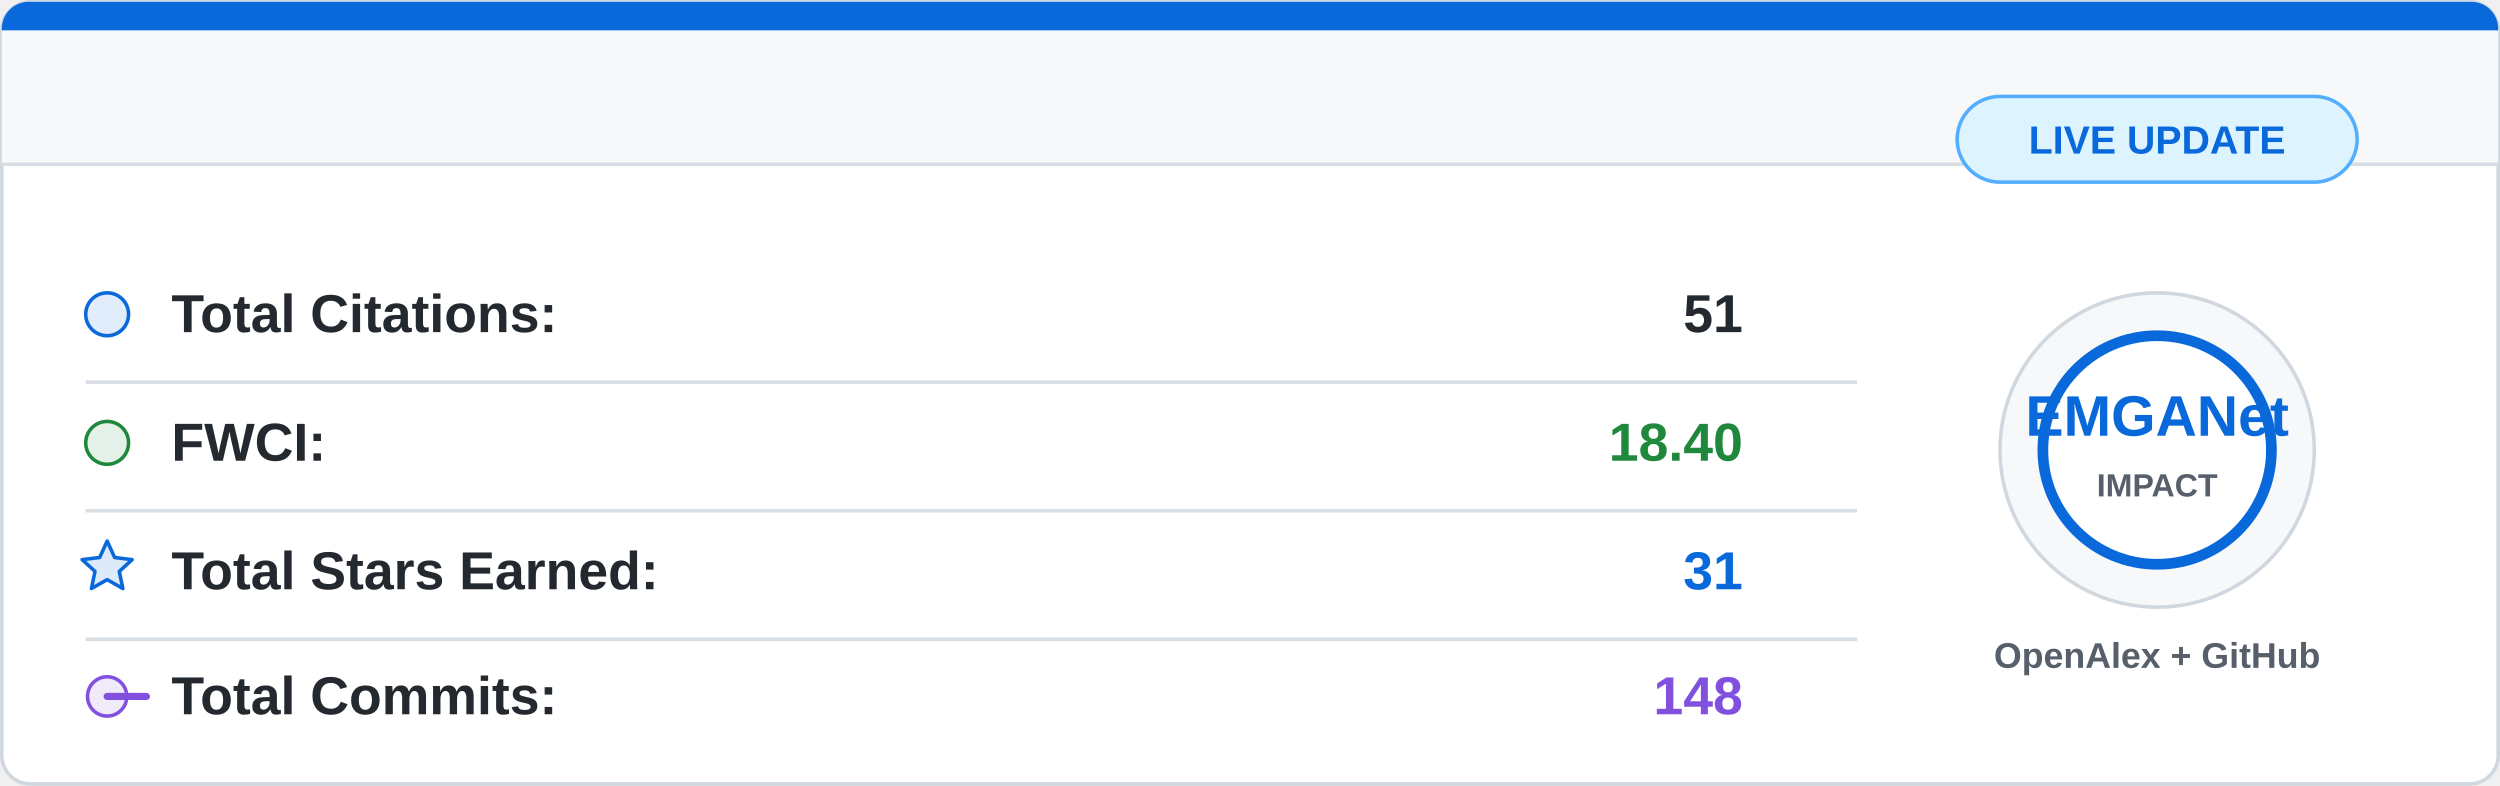
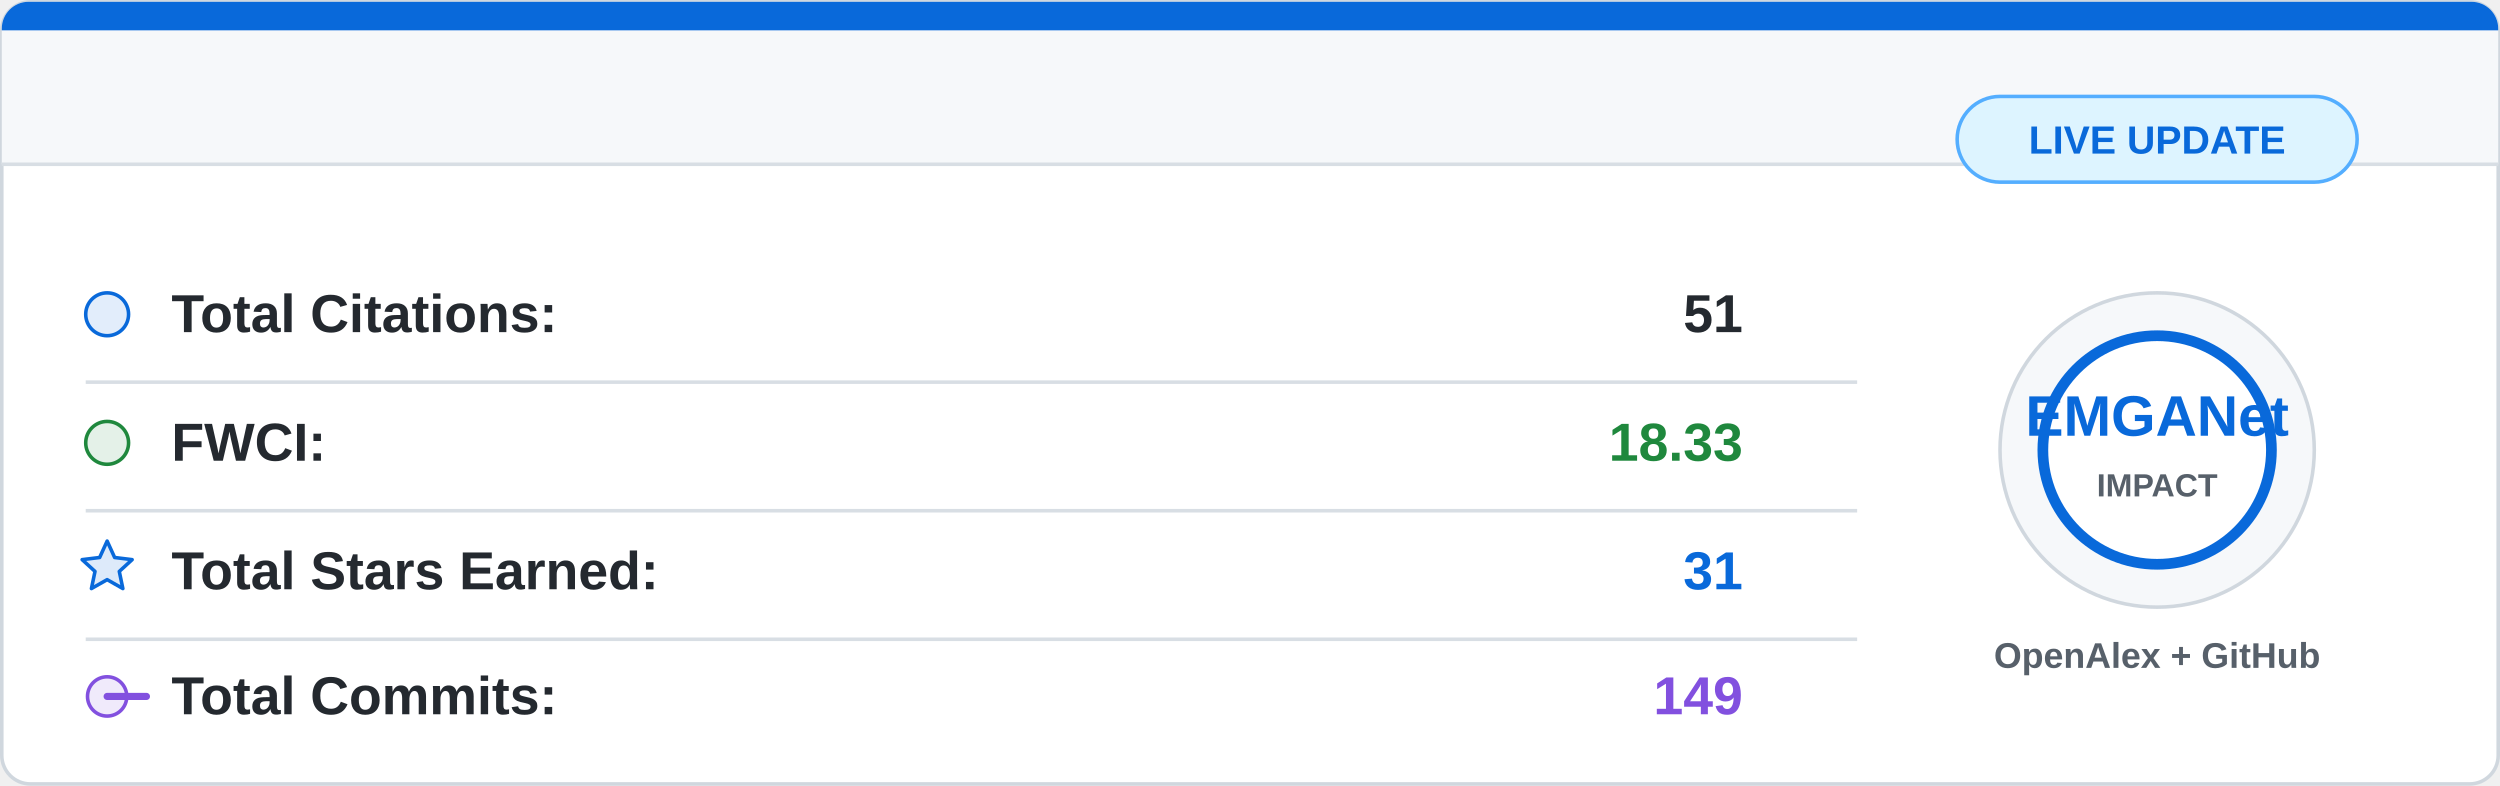
<svg xmlns="http://www.w3.org/2000/svg" width="700" height="220" viewBox="0 0 700 220">
  <rect x="0.5" y="0.5" width="699" height="219" rx="8" fill="#ffffff" stroke="#d0d7de" />
  <path d="M8 0.5 H692 A7.5 7.5 0 0 1 699.5 8 V46 H0.5 V8 A7.5 7.5 0 0 1 8 0.5 Z" fill="#f6f8fa" />
  <path d="M8 0.5 H692 A7.5 7.5 0 0 1 699.5 8 V8.5 H0.5 V8 A7.5 7.5 0 0 1 8 0.5 Z" fill="#0969da" />
  <line x1="0.5" y1="46" x2="699.5" y2="46" stroke="#d8dee4" />
  <g font-family="Segoe UI, Arial, sans-serif" font-size="15">
    <circle cx="30" cy="88" r="6" fill="#0969da" fill-opacity="0.12" stroke="#0969da" />
    <text x="48" y="93" fill="#24292f" font-weight="600">Total Citations:</text>
    <text x="488" y="93" fill="#24292f" font-weight="700" text-anchor="end">51</text>
    <line x1="24" y1="107" x2="520" y2="107" stroke="#d8dee4" />
    <circle cx="30" cy="124" r="6" fill="#1f883d" fill-opacity="0.12" stroke="#1f883d" />
    <text x="48" y="129" fill="#24292f" font-weight="600">FWCI:</text>
-     <text x="488" y="129" fill="#1f883d" font-weight="700" text-anchor="end">18.40</text>
+     <text x="488" y="129" fill="#1f883d" font-weight="700" text-anchor="end">18.33</text>
    <line x1="24" y1="143" x2="520" y2="143" stroke="#d8dee4" />
    <path d="M30 151.5 L32.1 156.1 L37 156.7 L33.4 160 L34.4 164.8 L30 162.3 L25.6 164.8 L26.6 160 L23 156.7 L27.9 156.1 Z" fill="#0969da" fill-opacity="0.14" stroke="#0969da" stroke-linejoin="round" />
    <text x="48" y="165" fill="#24292f" font-weight="600">Total Stars Earned:</text>
    <text x="488" y="165" fill="#0969da" font-weight="700" text-anchor="end">31</text>
    <line x1="24" y1="179" x2="520" y2="179" stroke="#d8dee4" />
    <circle cx="30" cy="195" r="5.5" fill="#8250df" fill-opacity="0.12" stroke="#8250df" />
    <path d="M41 195 H30" stroke="#8250df" stroke-width="2" stroke-linecap="round" />
    <text x="48" y="200" fill="#24292f" font-weight="600">Total Commits:</text>
-     <text x="488" y="200" fill="#8250df" font-weight="700" text-anchor="end">148</text>
+     <text x="488" y="200" fill="#8250df" font-weight="700" text-anchor="end">149</text>
  </g>
  <circle cx="604" cy="126" r="44" fill="#f6f8fa" stroke="#d0d7de" />
  <circle cx="604" cy="126" r="32" fill="#ffffff" stroke="#0969da" stroke-width="3" />
  <text x="604" y="122" fill="#0969da" font-family="Segoe UI, Arial, sans-serif" font-size="16" font-weight="800" text-anchor="middle">
    EMGANet
  </text>
  <text x="604" y="139" fill="#57606a" font-family="Segoe UI, Arial, sans-serif" font-size="9" font-weight="700" text-anchor="middle">
    IMPACT
  </text>
  <text x="604" y="187" fill="#57606a" font-family="Segoe UI, Arial, sans-serif" font-size="10" font-weight="600" text-anchor="middle">
    OpenAlex + GitHub
  </text>
  <rect x="548" y="27" width="112" height="24" rx="12" fill="#ddf4ff" stroke="#54aeff" />
  <text x="604" y="43" fill="#0969da" font-family="Segoe UI, Arial, sans-serif" font-size="11" font-weight="700" text-anchor="middle">
    LIVE UPDATE
  </text>
</svg>
